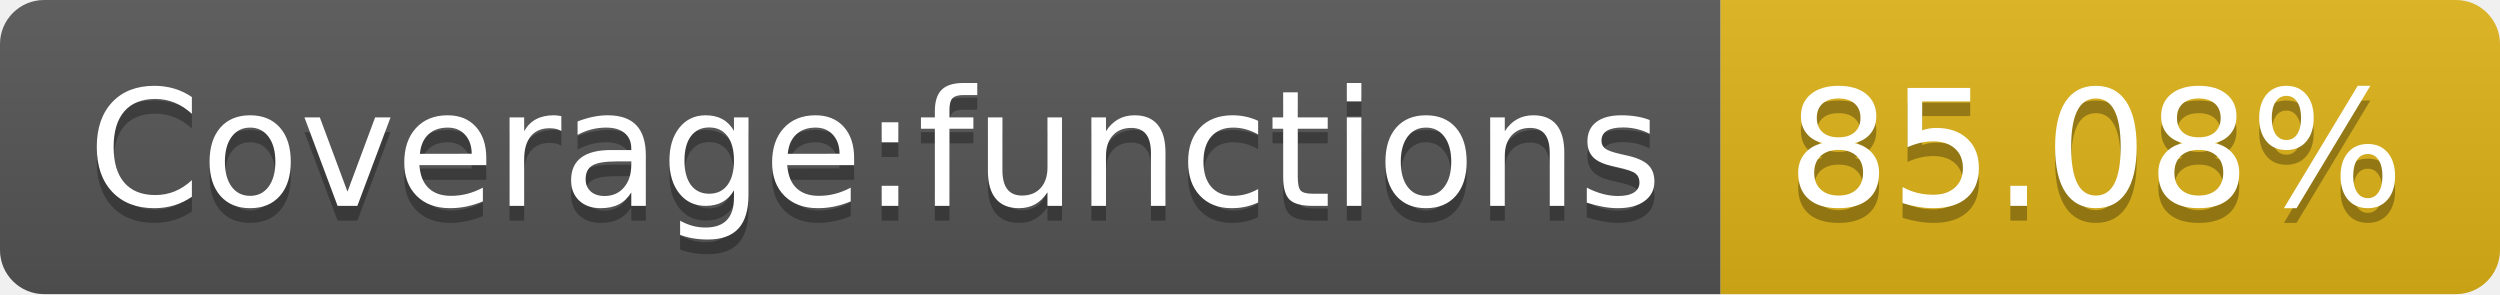
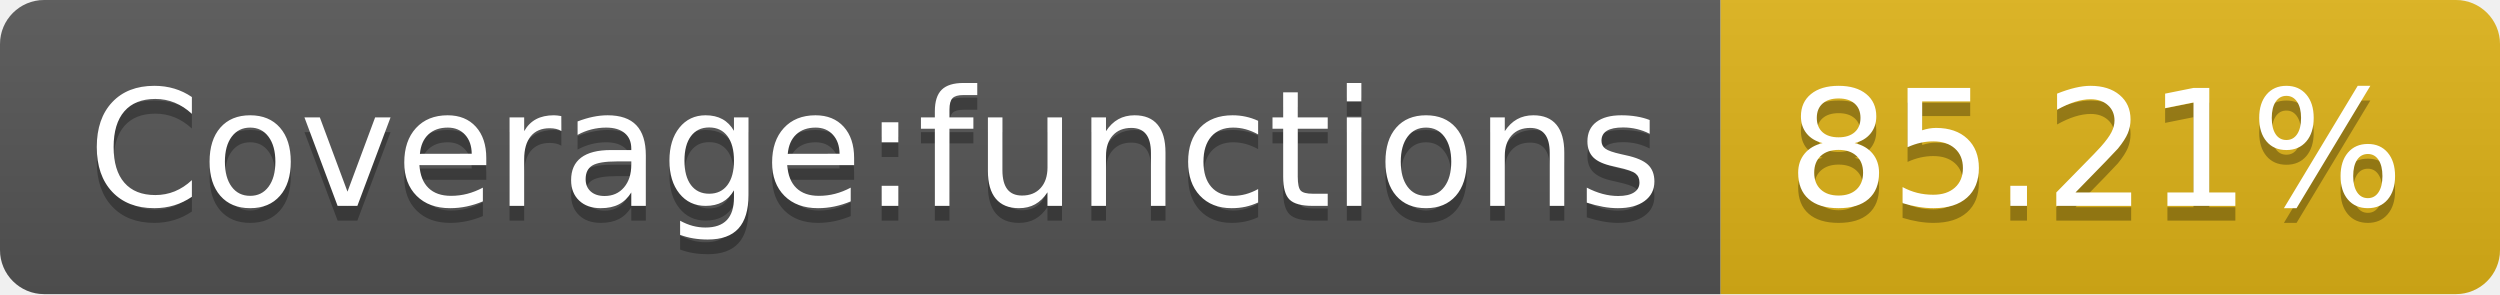
- <svg xmlns="http://www.w3.org/2000/svg" width="170" height="20" role="img" aria-label="Coverage:functions: 85.08%">
+ <svg xmlns="http://www.w3.org/2000/svg" width="170" height="20" role="img" aria-label="Coverage:functions: 85.21%">
  <linearGradient id="s" x2="0" y2="100%">
    <stop offset="0" stop-color="#bbb" stop-opacity=".1" />
    <stop offset="1" stop-opacity=".1" />
  </linearGradient>
  <clipPath id="r">
    <rect width="170" height="20" rx="3" fill="#fff" />
  </clipPath>
  <g clip-path="url(#r)">
    <rect width="117" height="20" fill="#555" />
    <rect x="117" width="53" height="20" fill="#dfb317" />
    <rect width="170" height="20" fill="url(#s)" />
  </g>
  <g fill="#fff" text-anchor="middle" font-family="Verdana,Geneva,DejaVu Sans,sans-serif" text-rendering="geometricPrecision" font-size="110">
    <text aria-hidden="true" x="595" y="150" fill="#010101" fill-opacity=".3" transform="scale(.1)" textLength="1070">Coverage:functions</text>
    <text x="595" y="140" transform="scale(.1)" fill="#fff" textLength="1070">Coverage:functions</text>
-     <text aria-hidden="true" x="1425" y="150" fill="#010101" fill-opacity=".3" transform="scale(.1)" textLength="430">85.08%</text>
-     <text x="1425" y="140" transform="scale(.1)" fill="#fff" textLength="430">85.08%</text>
+     <text aria-hidden="true" x="1425" y="150" fill="#010101" fill-opacity=".3" transform="scale(.1)" textLength="430">85.21%</text>
+     <text x="1425" y="140" transform="scale(.1)" fill="#fff" textLength="430">85.21%</text>
  </g>
</svg>
